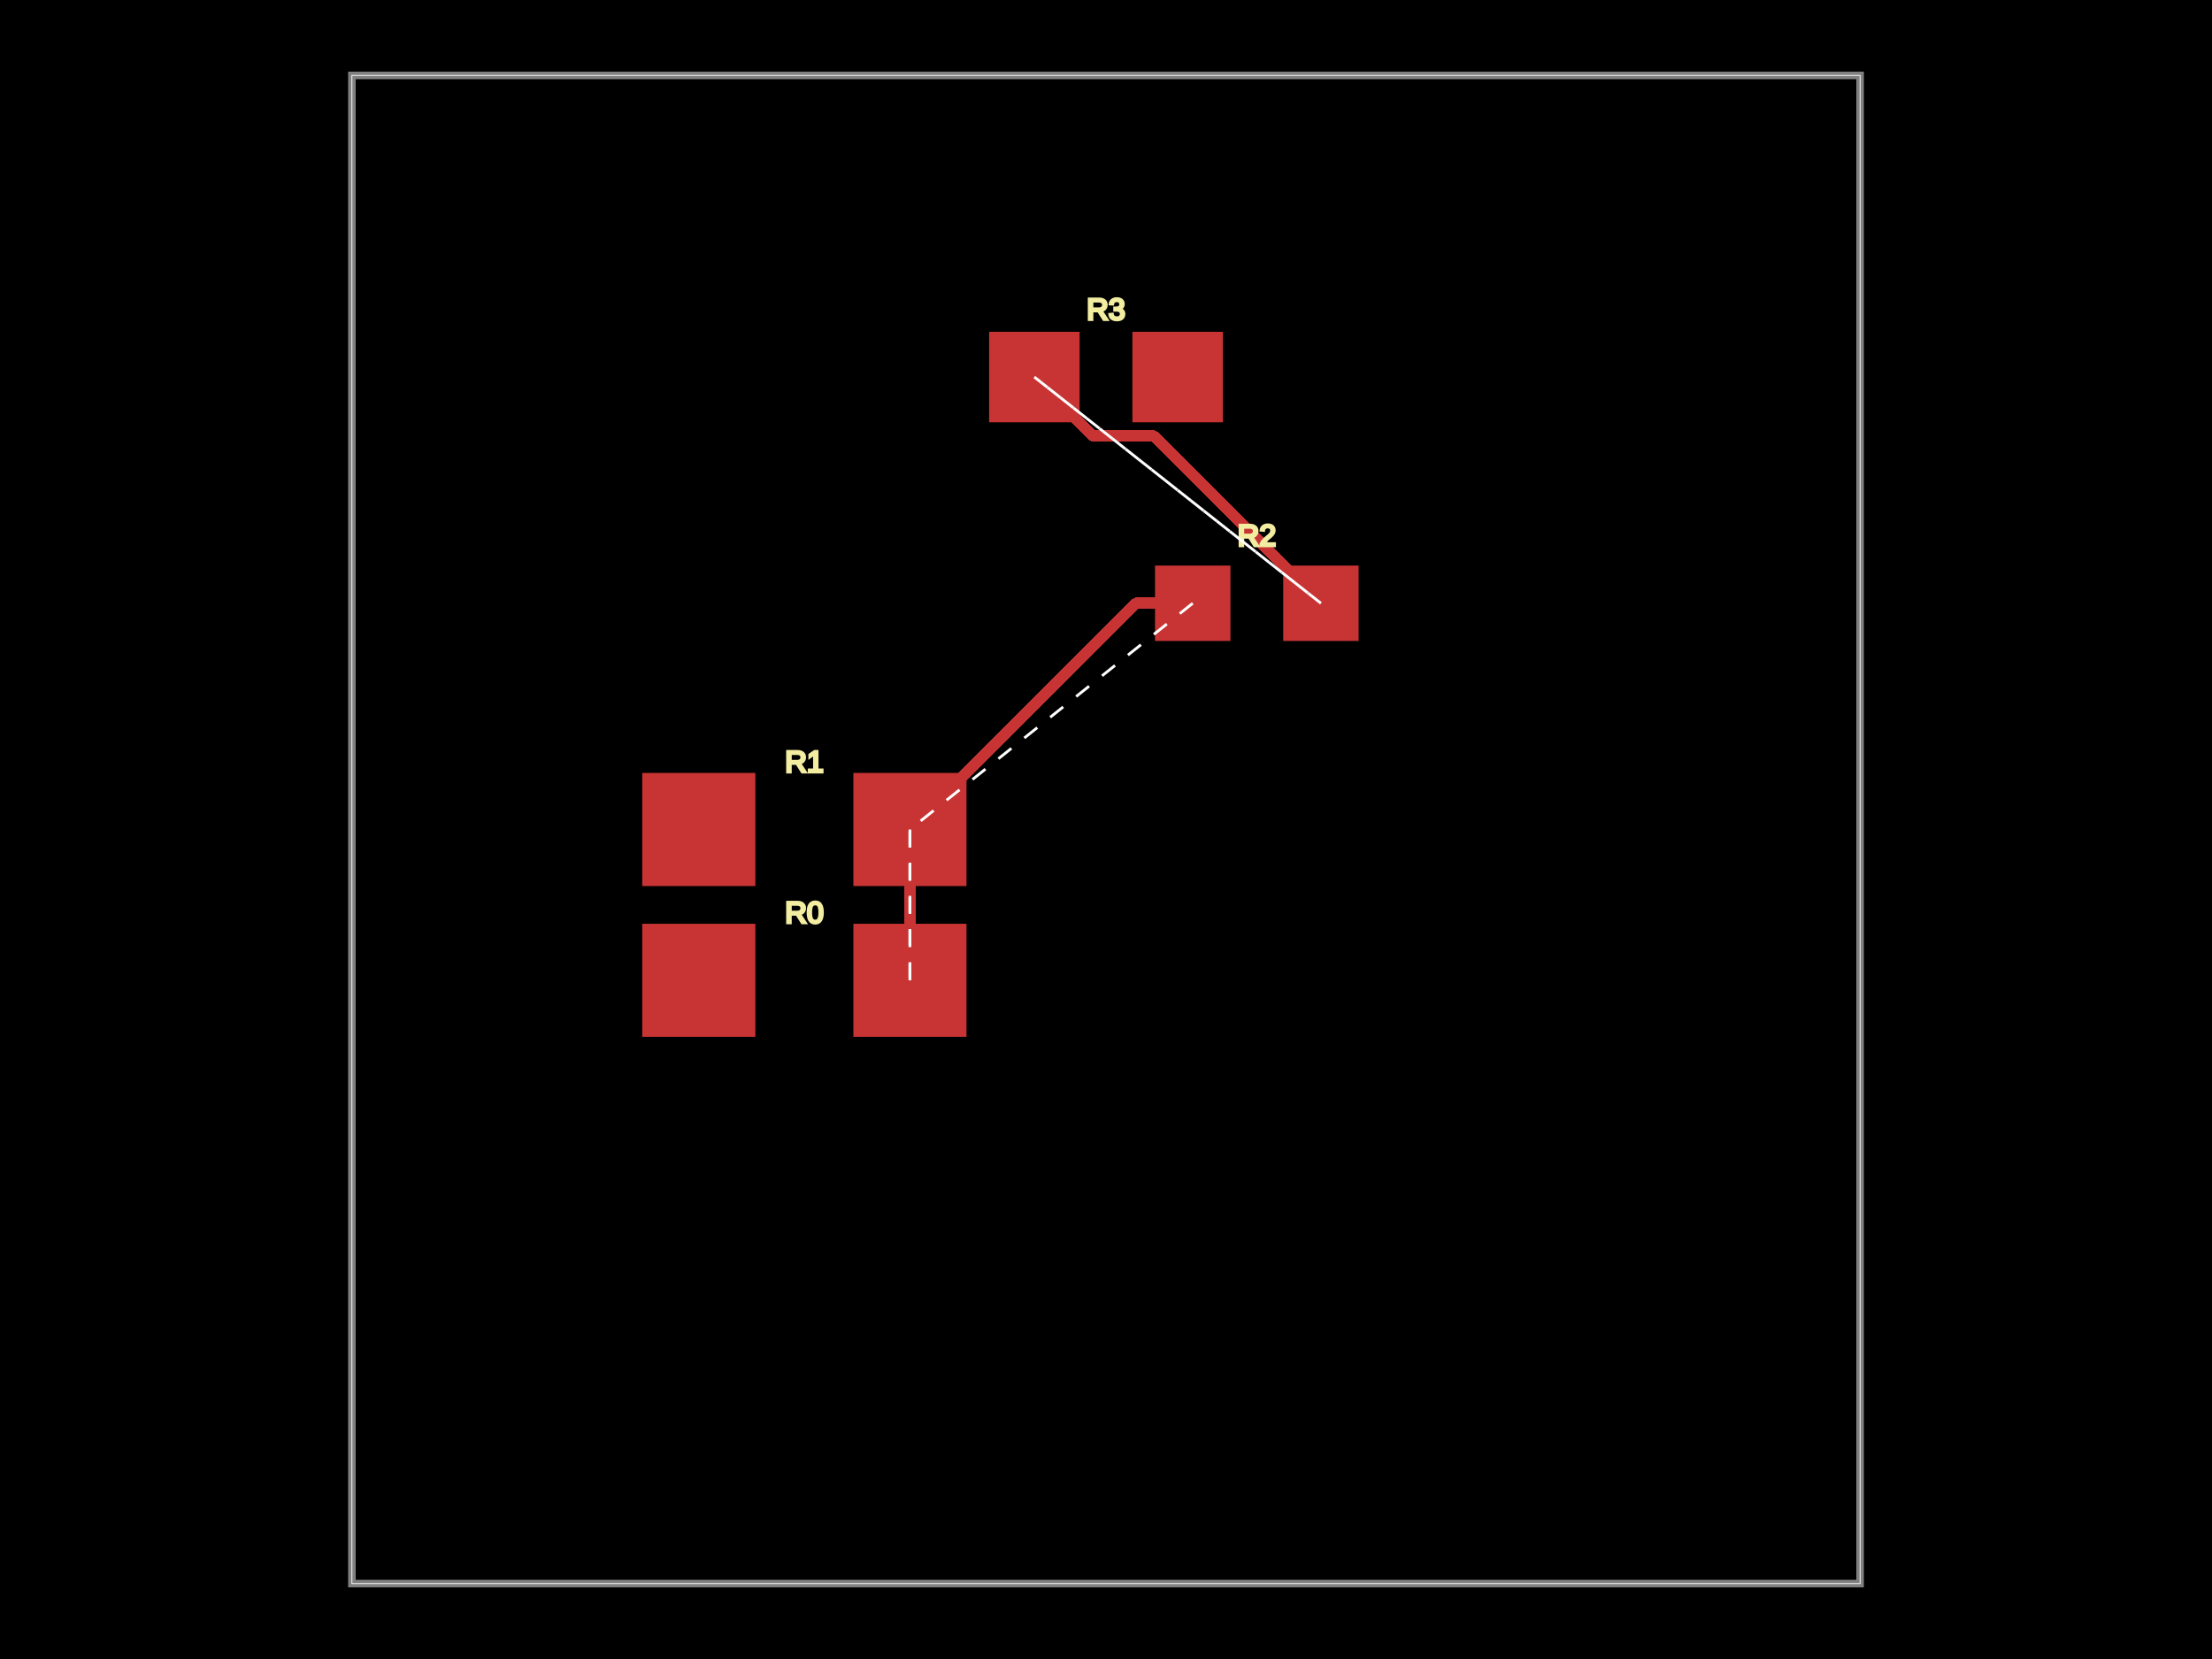
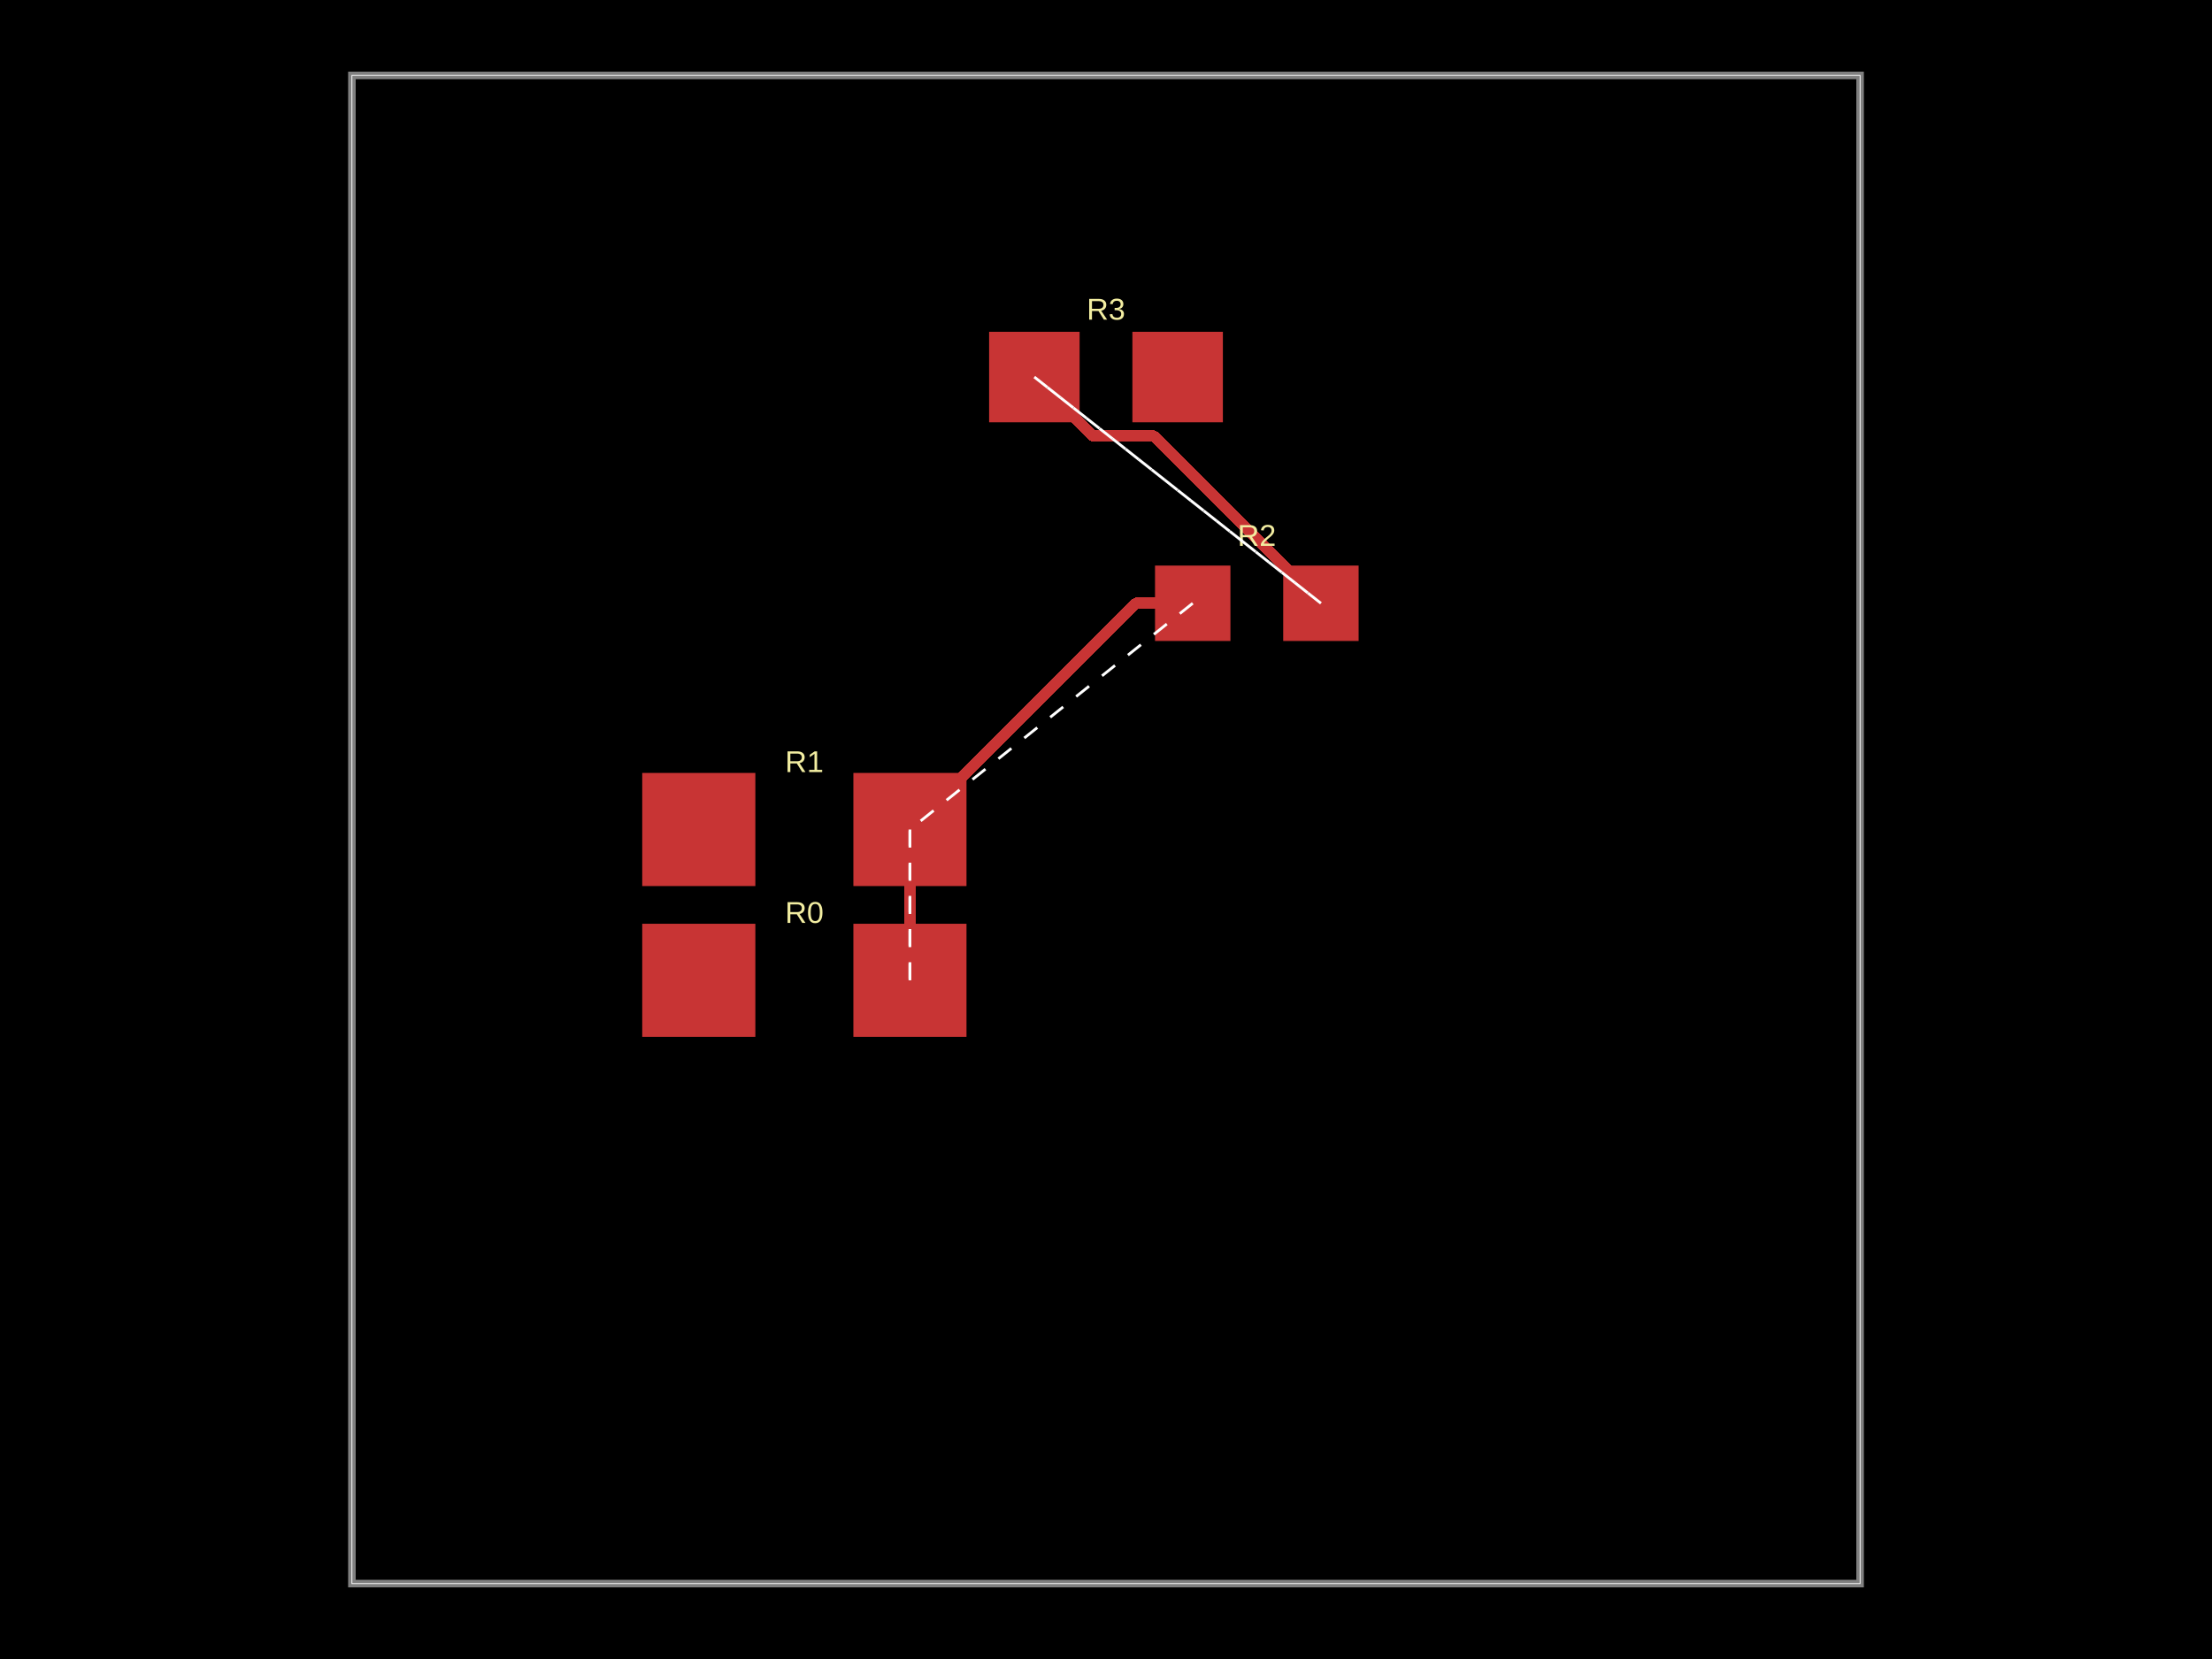
<svg xmlns="http://www.w3.org/2000/svg" width="800" height="600">
  <style />
  <rect class="boundary" x="0" y="0" fill="#000" width="800" height="600" />
  <rect class="pcb-boundary" fill="none" stroke="#fff" stroke-width="0.3" x="127.273" y="27.273" width="545.455" height="545.455" />
  <path class="pcb-board" d="M 127.273 572.727 L 672.727 572.727 L 672.727 27.273 L 127.273 27.273 Z" fill="none" stroke="rgba(255, 255, 255, 0.5)" stroke-width="2.727" />
  <g transform="translate(290.9091, 354.5455) rotate(0) scale(1, -1)">
    <rect class="pcb-component" x="-58.636" y="-20.455" width="117.273" height="40.909" />
    <rect class="pcb-component-outline" x="-58.636" y="-20.455" width="117.273" height="40.909" />
  </g>
  <g transform="translate(290.9091, 300) rotate(0) scale(1, -1)">
    <rect class="pcb-component" x="-58.636" y="-20.455" width="117.273" height="40.909" />
    <rect class="pcb-component-outline" x="-58.636" y="-20.455" width="117.273" height="40.909" />
  </g>
  <g transform="translate(454.5455, 218.1818) rotate(0) scale(1, -1)">
    <rect class="pcb-component" x="-36.818" y="-13.636" width="73.636" height="27.273" />
    <rect class="pcb-component-outline" x="-36.818" y="-13.636" width="73.636" height="27.273" />
  </g>
  <g transform="translate(400, 136.3636) rotate(0) scale(1, -1)">
    <rect class="pcb-component" x="-42.273" y="-16.364" width="84.545" height="32.727" />
    <rect class="pcb-component-outline" x="-42.273" y="-16.364" width="84.545" height="32.727" />
  </g>
  <rect class="pcb-pad" fill="rgb(200, 52, 52)" x="232.273" y="334.091" width="40.909" height="40.909" />
  <rect class="pcb-pad" fill="rgb(200, 52, 52)" x="308.636" y="334.091" width="40.909" height="40.909" />
  <rect class="pcb-pad" fill="rgb(200, 52, 52)" x="232.273" y="279.545" width="40.909" height="40.909" />
  <rect class="pcb-pad" fill="rgb(200, 52, 52)" x="308.636" y="279.545" width="40.909" height="40.909" />
  <rect class="pcb-pad" fill="rgb(200, 52, 52)" x="417.727" y="204.545" width="27.273" height="27.273" />
  <rect class="pcb-pad" fill="rgb(200, 52, 52)" x="464.091" y="204.545" width="27.273" height="27.273" />
  <rect class="pcb-pad" fill="rgb(200, 52, 52)" x="357.727" y="120" width="32.727" height="32.727" />
  <rect class="pcb-pad" fill="rgb(200, 52, 52)" x="409.545" y="120" width="32.727" height="32.727" />
  <path class="pcb-trace" stroke="rgb(200, 52, 52)" fill="none" d="M 329.091 300 L 329.091 354.545" stroke-width="4.091" stroke-linecap="round" stroke-linejoin="round" shape-rendering="crispEdges" data-layer="top" />
  <path class="pcb-trace" stroke="rgb(200, 52, 52)" fill="none" d="M 329.091 354.545 L 329.091 354.545" stroke-width="4.091" stroke-linecap="round" stroke-linejoin="round" shape-rendering="crispEdges" data-layer="top" />
  <path class="pcb-trace" stroke="rgb(200, 52, 52)" fill="none" d="M 431.364 218.182 L 410.909 218.182" stroke-width="4.091" stroke-linecap="round" stroke-linejoin="round" shape-rendering="crispEdges" data-layer="top" />
  <path class="pcb-trace" stroke="rgb(200, 52, 52)" fill="none" d="M 410.909 218.182 L 329.091 300" stroke-width="4.091" stroke-linecap="round" stroke-linejoin="round" shape-rendering="crispEdges" data-layer="top" />
  <path class="pcb-trace" stroke="rgb(200, 52, 52)" fill="none" d="M 477.727 218.182 L 417.238 157.693" stroke-width="4.091" stroke-linecap="round" stroke-linejoin="round" shape-rendering="crispEdges" data-layer="top" />
  <path class="pcb-trace" stroke="rgb(200, 52, 52)" fill="none" d="M 417.238 157.693 L 400.512 157.693" stroke-width="4.091" stroke-linecap="round" stroke-linejoin="round" shape-rendering="crispEdges" data-layer="top" />
  <path class="pcb-trace" stroke="rgb(200, 52, 52)" fill="none" d="M 400.512 157.693 L 395.42 157.693" stroke-width="4.091" stroke-linecap="round" stroke-linejoin="round" shape-rendering="crispEdges" data-layer="top" />
  <path class="pcb-trace" stroke="rgb(200, 52, 52)" fill="none" d="M 395.42 157.693 L 374.091 136.364" stroke-width="4.091" stroke-linecap="round" stroke-linejoin="round" shape-rendering="crispEdges" data-layer="top" />
-   <text x="0" y="0" dx="0" dy="0" fill="#f2eda1" font-family="Arial, sans-serif" font-size="10.909" text-anchor="middle" dominant-baseline="central" transform="matrix(1,0,0,1,290.9091,330)" class="pcb-silkscreen-text pcb-silkscreen-top" data-pcb-silkscreen-text-id="pcb_component_0" stroke="#f2eda1">R0</text>
-   <text x="0" y="0" dx="0" dy="0" fill="#f2eda1" font-family="Arial, sans-serif" font-size="10.909" text-anchor="middle" dominant-baseline="central" transform="matrix(1,0,0,1,290.9091,275.4545)" class="pcb-silkscreen-text pcb-silkscreen-top" data-pcb-silkscreen-text-id="pcb_component_1" stroke="#f2eda1">R1</text>
-   <text x="0" y="0" dx="0" dy="0" fill="#f2eda1" font-family="Arial, sans-serif" font-size="10.909" text-anchor="middle" dominant-baseline="central" transform="matrix(1,0,0,1,454.5455,193.6364)" class="pcb-silkscreen-text pcb-silkscreen-top" data-pcb-silkscreen-text-id="pcb_component_2" stroke="#f2eda1">R2</text>
-   <text x="0" y="0" dx="0" dy="0" fill="#f2eda1" font-family="Arial, sans-serif" font-size="10.909" text-anchor="middle" dominant-baseline="central" transform="matrix(1,0,0,1,400,111.8182)" class="pcb-silkscreen-text pcb-silkscreen-top" data-pcb-silkscreen-text-id="pcb_component_3" stroke="#f2eda1">R3</text>
+   <text x="0" y="0" dx="0" dy="0" fill="#f2eda1" font-family="Arial, sans-serif" font-size="10.909" text-anchor="middle" dominant-baseline="central" transform="matrix(1,0,0,1,290.9091,330)" class="pcb-silkscreen-text pcb-silkscreen-top" data-pcb-silkscreen-text-id="pcb_component_0" stroke="none">R0</text>
+   <text x="0" y="0" dx="0" dy="0" fill="#f2eda1" font-family="Arial, sans-serif" font-size="10.909" text-anchor="middle" dominant-baseline="central" transform="matrix(1,0,0,1,290.9091,275.4545)" class="pcb-silkscreen-text pcb-silkscreen-top" data-pcb-silkscreen-text-id="pcb_component_1" stroke="none">R1</text>
+   <text x="0" y="0" dx="0" dy="0" fill="#f2eda1" font-family="Arial, sans-serif" font-size="10.909" text-anchor="middle" dominant-baseline="central" transform="matrix(1,0,0,1,454.5455,193.6364)" class="pcb-silkscreen-text pcb-silkscreen-top" data-pcb-silkscreen-text-id="pcb_component_2" stroke="none">R2</text>
+   <text x="0" y="0" dx="0" dy="0" fill="#f2eda1" font-family="Arial, sans-serif" font-size="10.909" text-anchor="middle" dominant-baseline="central" transform="matrix(1,0,0,1,400,111.8182)" class="pcb-silkscreen-text pcb-silkscreen-top" data-pcb-silkscreen-text-id="pcb_component_3" stroke="none">R3</text>
  <line x1="329.091" y1="354.545" x2="329.091" y2="300" stroke="white" stroke-width="1" stroke-dasharray="6,6" />
  <line x1="329.091" y1="300" x2="329.091" y2="354.545" stroke="white" stroke-width="1" stroke-dasharray="6,6" />
  <line x1="431.364" y1="218.182" x2="329.091" y2="300" stroke="white" stroke-width="1" stroke-dasharray="6,6" />
  <line x1="477.727" y1="218.182" x2="374.091" y2="136.364" stroke="white" stroke-width="1" stroke-dasharray="6,6" />
  <line x1="374.091" y1="136.364" x2="477.727" y2="218.182" stroke="white" stroke-width="1" stroke-dasharray="6,6" />
</svg>
